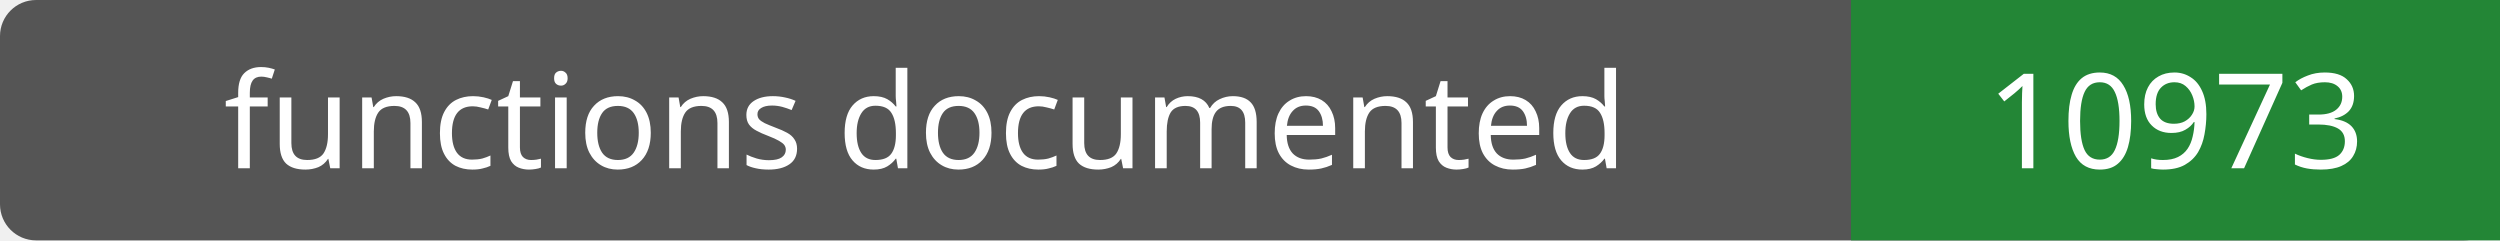
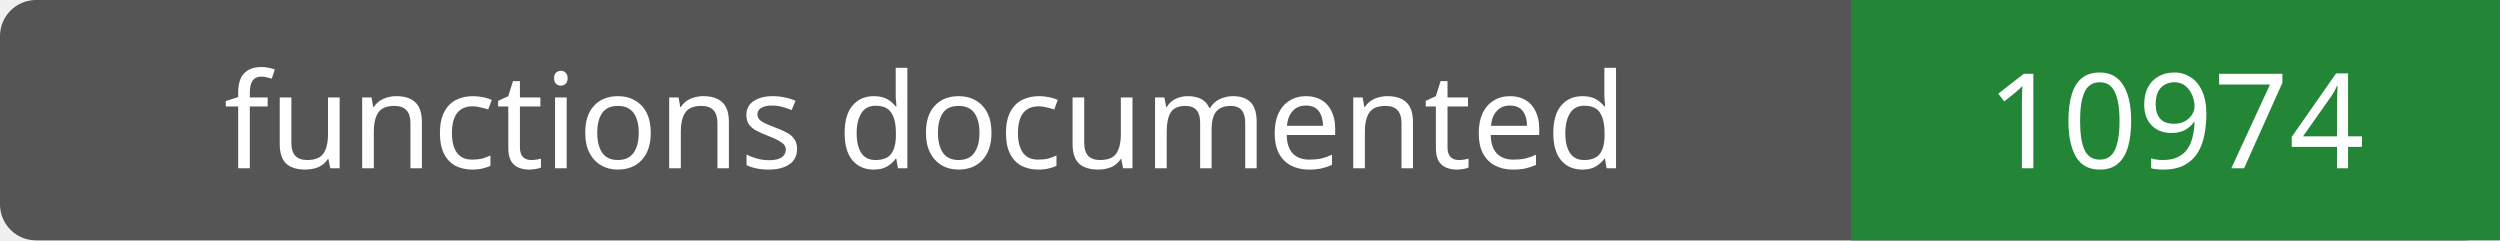
- <svg xmlns="http://www.w3.org/2000/svg" width="208" height="20" role="img" aria-label="functions documented: 10973">
+ <svg xmlns="http://www.w3.org/2000/svg" width="208" height="20" role="img" aria-label="functions documented: 10974">
  <rect width="208" height="20" rx="3" fill="#555" />
  <path fill="#238636" d="M154 0h54v20H154z" />
  <g fill="#fff" text-anchor="middle" font-family="Verdana,sans-serif" font-size="11">
    <text x="77.0" y="14">functions documented</text>
-     <text x="181.0" y="14">10973</text>
+     <text x="181.0" y="14">10974</text>
  </g>
</svg>
